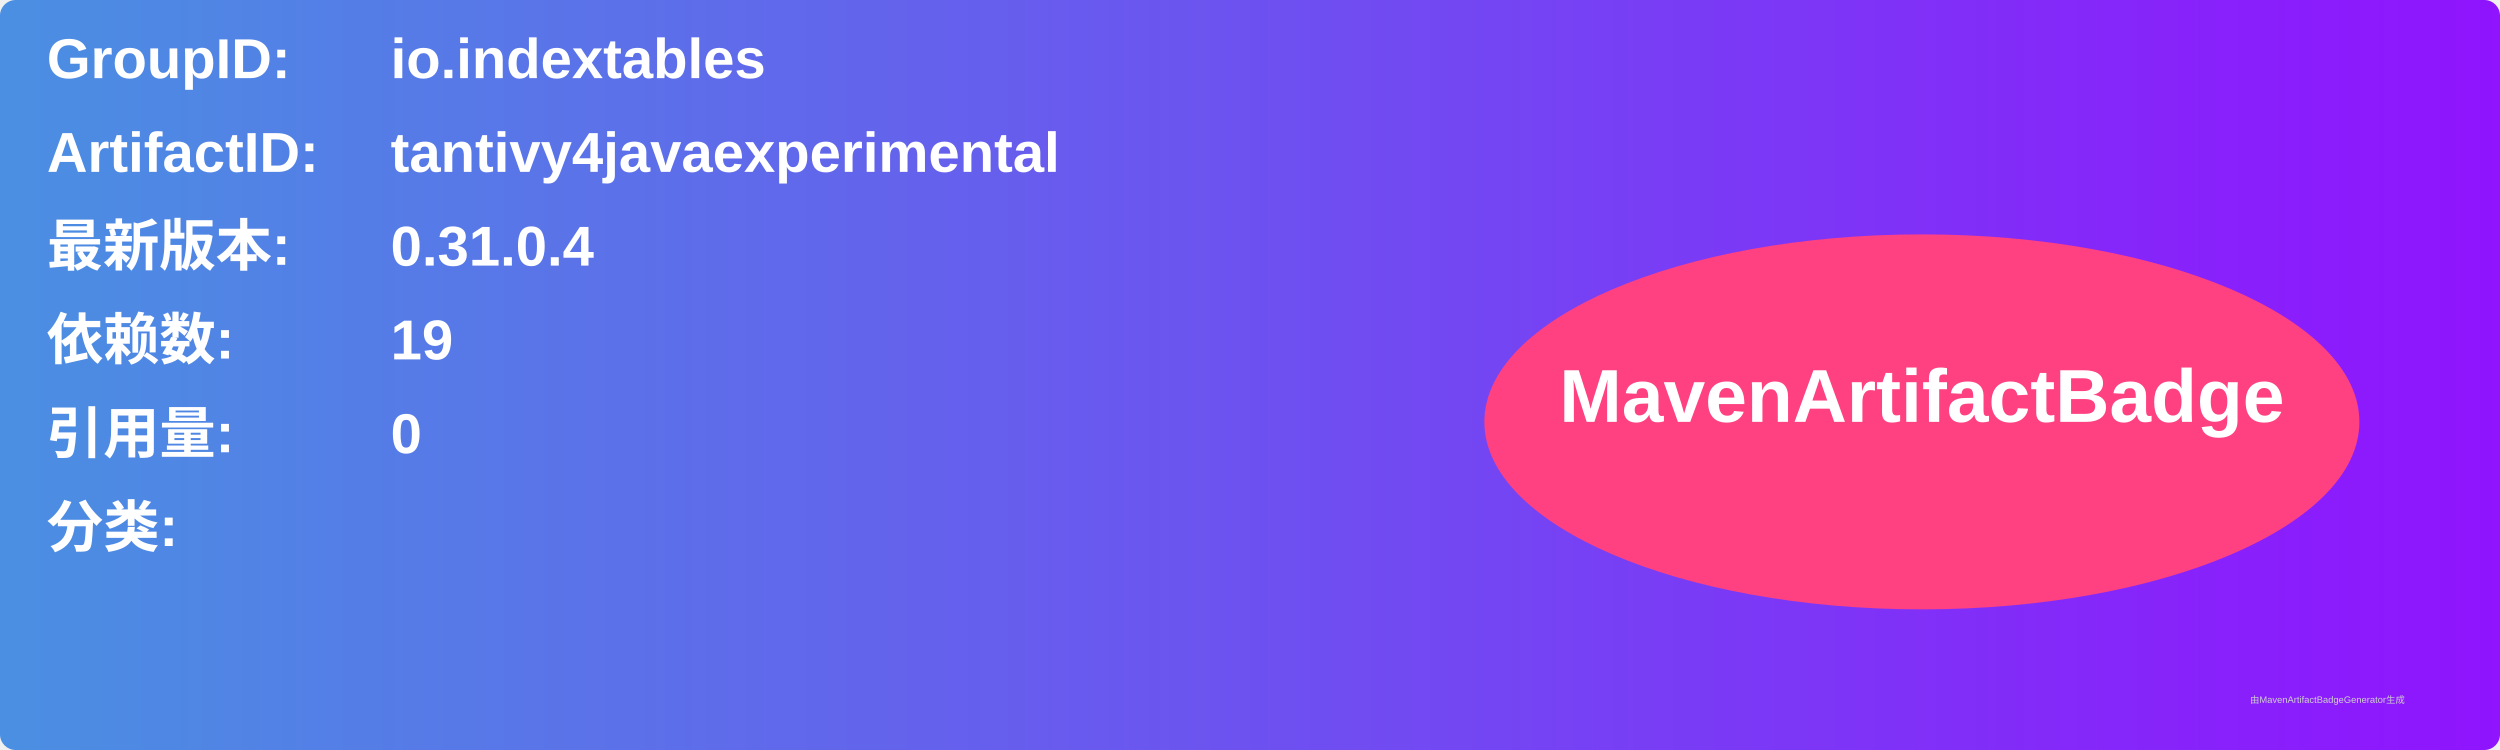
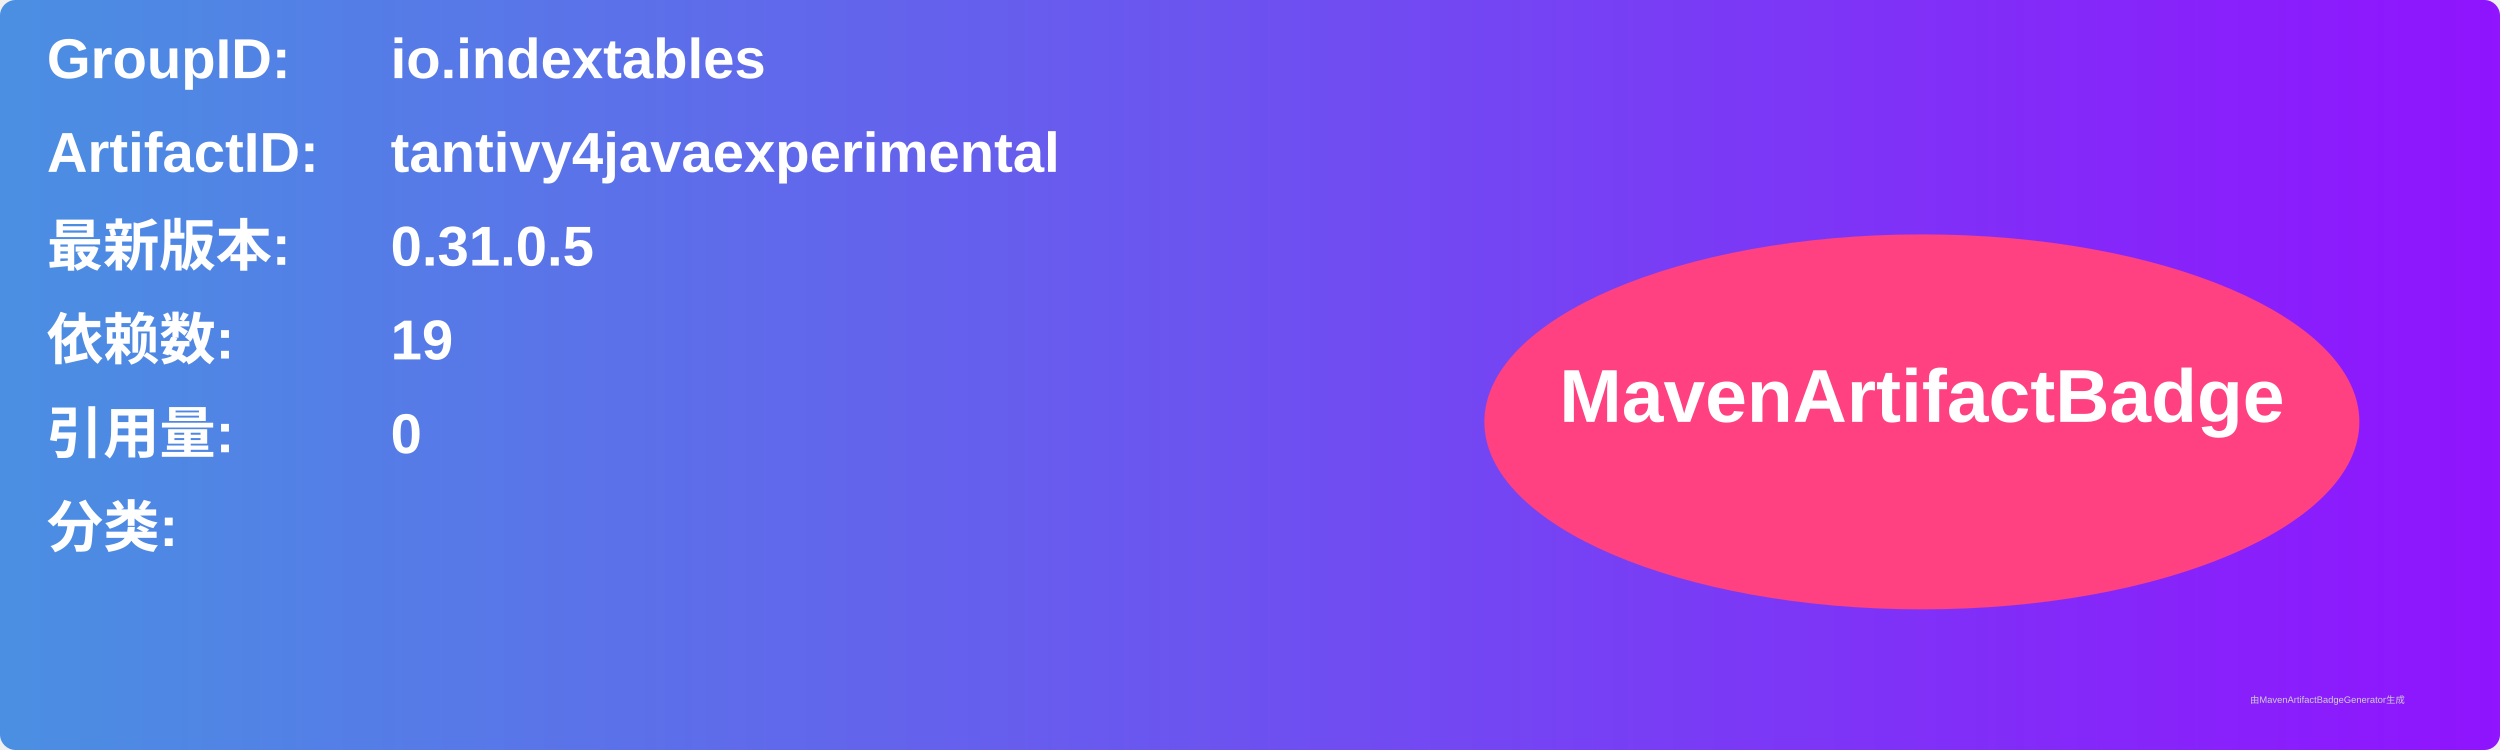
<svg xmlns="http://www.w3.org/2000/svg" width="800" height="240" viewBox="0 0 800 240">
  <linearGradient id="grad" x1="0%" y1="0%" x2="100%" y2="0%">
    <stop offset="0%" stop-color="#4a90e2" />
    <stop offset="100%" stop-color="#9013fe" />
  </linearGradient>
  <rect width="100%" height="100%" rx="5" ry="5" fill="url(#grad)" />
  <g transform="translate(15, 15)">
    <text x="0" y="10" font-family="Arial" font-size="18" fill="white" font-weight="bold" width="260">GroupID:</text>
    <text x="110" y="10" font-family="Arial" font-size="18" fill="white" font-weight="bold" width="460">io.indextables</text>
    <text x="0" y="40" font-family="Arial" font-size="18" fill="white" font-weight="bold" width="260">ArtifactID:</text>
    <text x="110" y="40" font-family="Arial" font-size="18" fill="white" font-weight="bold" width="460">tantivy4javaexperimental</text>
    <text x="0" y="70" font-family="Arial" font-size="18" fill="white" font-weight="bold">最新版本:</text>
    <text x="110" y="70" font-family="Arial" font-size="18" fill="white" font-weight="bold">
-       <tspan font-weight="bold">0.31.0.4</tspan>
+       <tspan font-weight="bold">0.31.0.5</tspan>
    </text>
    <text x="0" y="100" font-family="Arial" font-size="18" fill="white" font-weight="bold">依赖数: </text>
    <text x="110" y="100" font-family="Arial" font-size="18" fill="white">
      <tspan font-weight="bold">19</tspan>
    </text>
    <text x="0" y="130" font-family="Arial" font-size="18" fill="white" font-weight="bold">引用量: </text>
    <text x="110" y="130" font-family="Arial" font-size="18" fill="white">
      <tspan font-weight="bold">0</tspan>
    </text>
    <text x="0" y="160" font-family="Arial" font-size="18" fill="white" font-weight="bold">分类:</text>
    <text x="10" y="190" font-family="Arial" font-size="10" fill="white">
      <tspan font-weight="bold" />
    </text>
    <ellipse cx="600" cy="120" rx="140" ry="60" fill="#ff4081" />
    <text x="600" y="120" text-anchor="middle" font-family="Arial" font-size="24" fill="white" font-weight="bold">MavenArtifactBadge</text>
  </g>
  <text x="720" y="225" font-family="Arial" font-size="3" fill="#d0d0d0">由MavenArtifactBadgeGenerator生成</text>
</svg>
